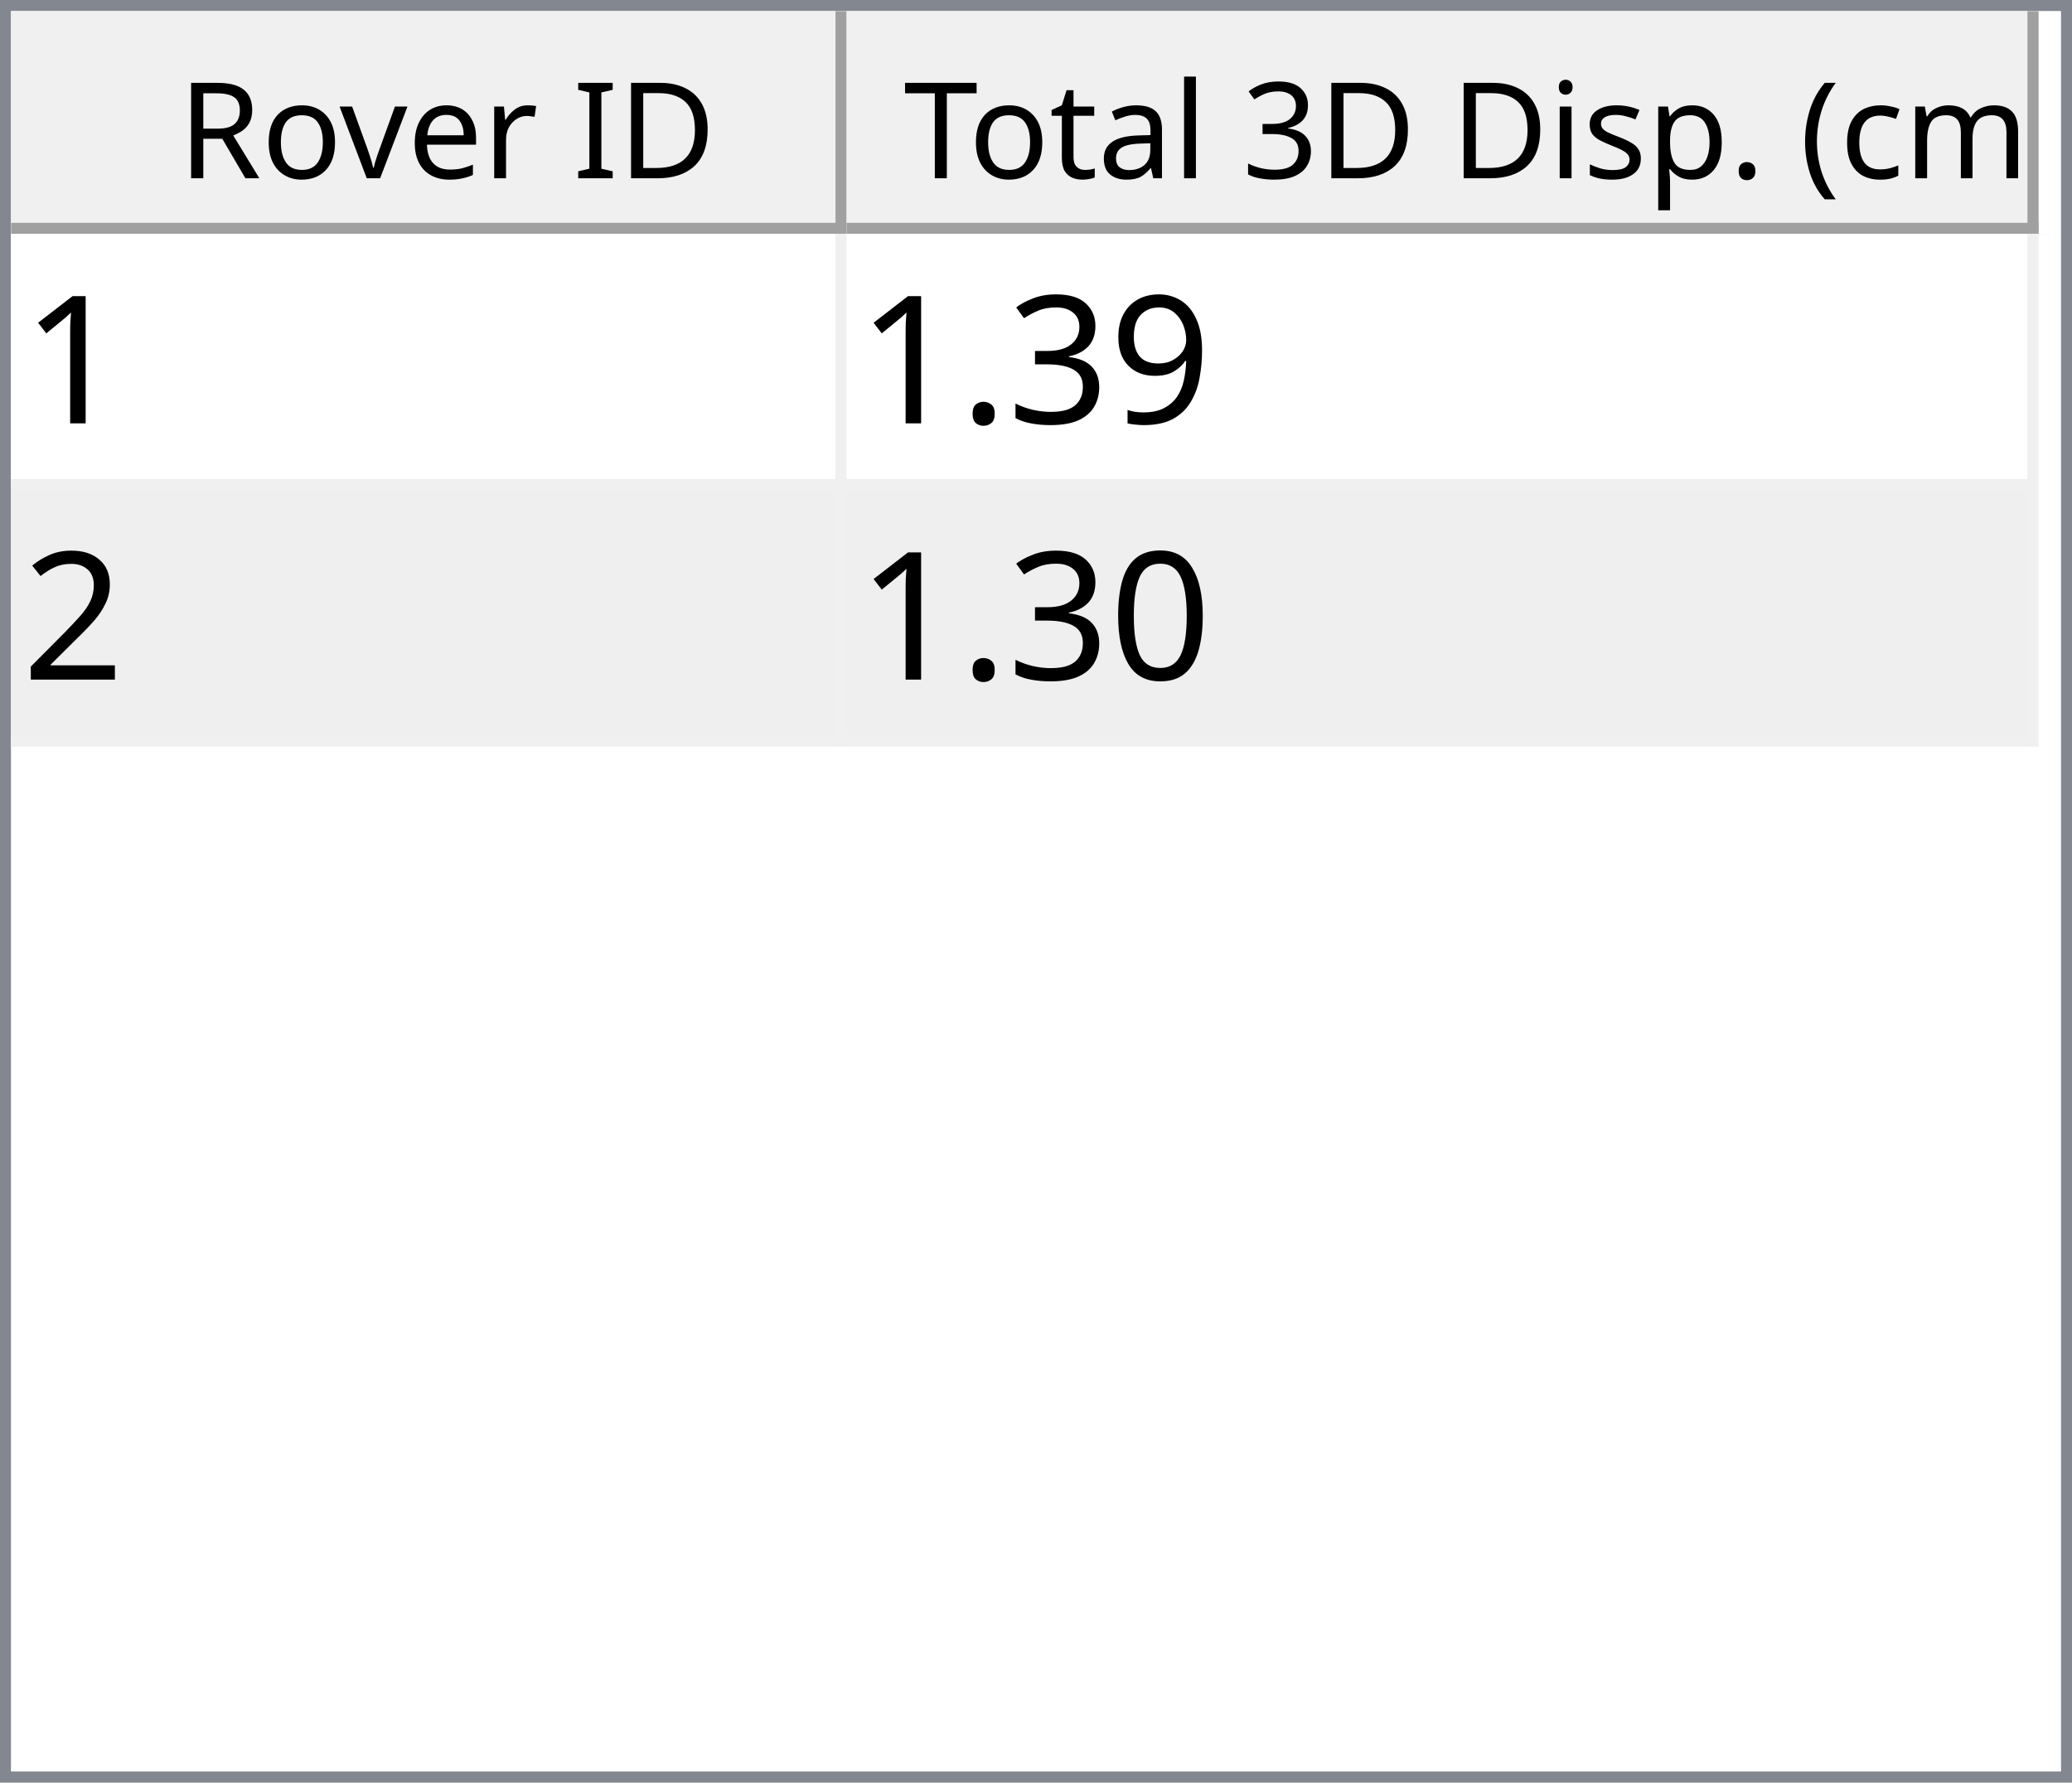
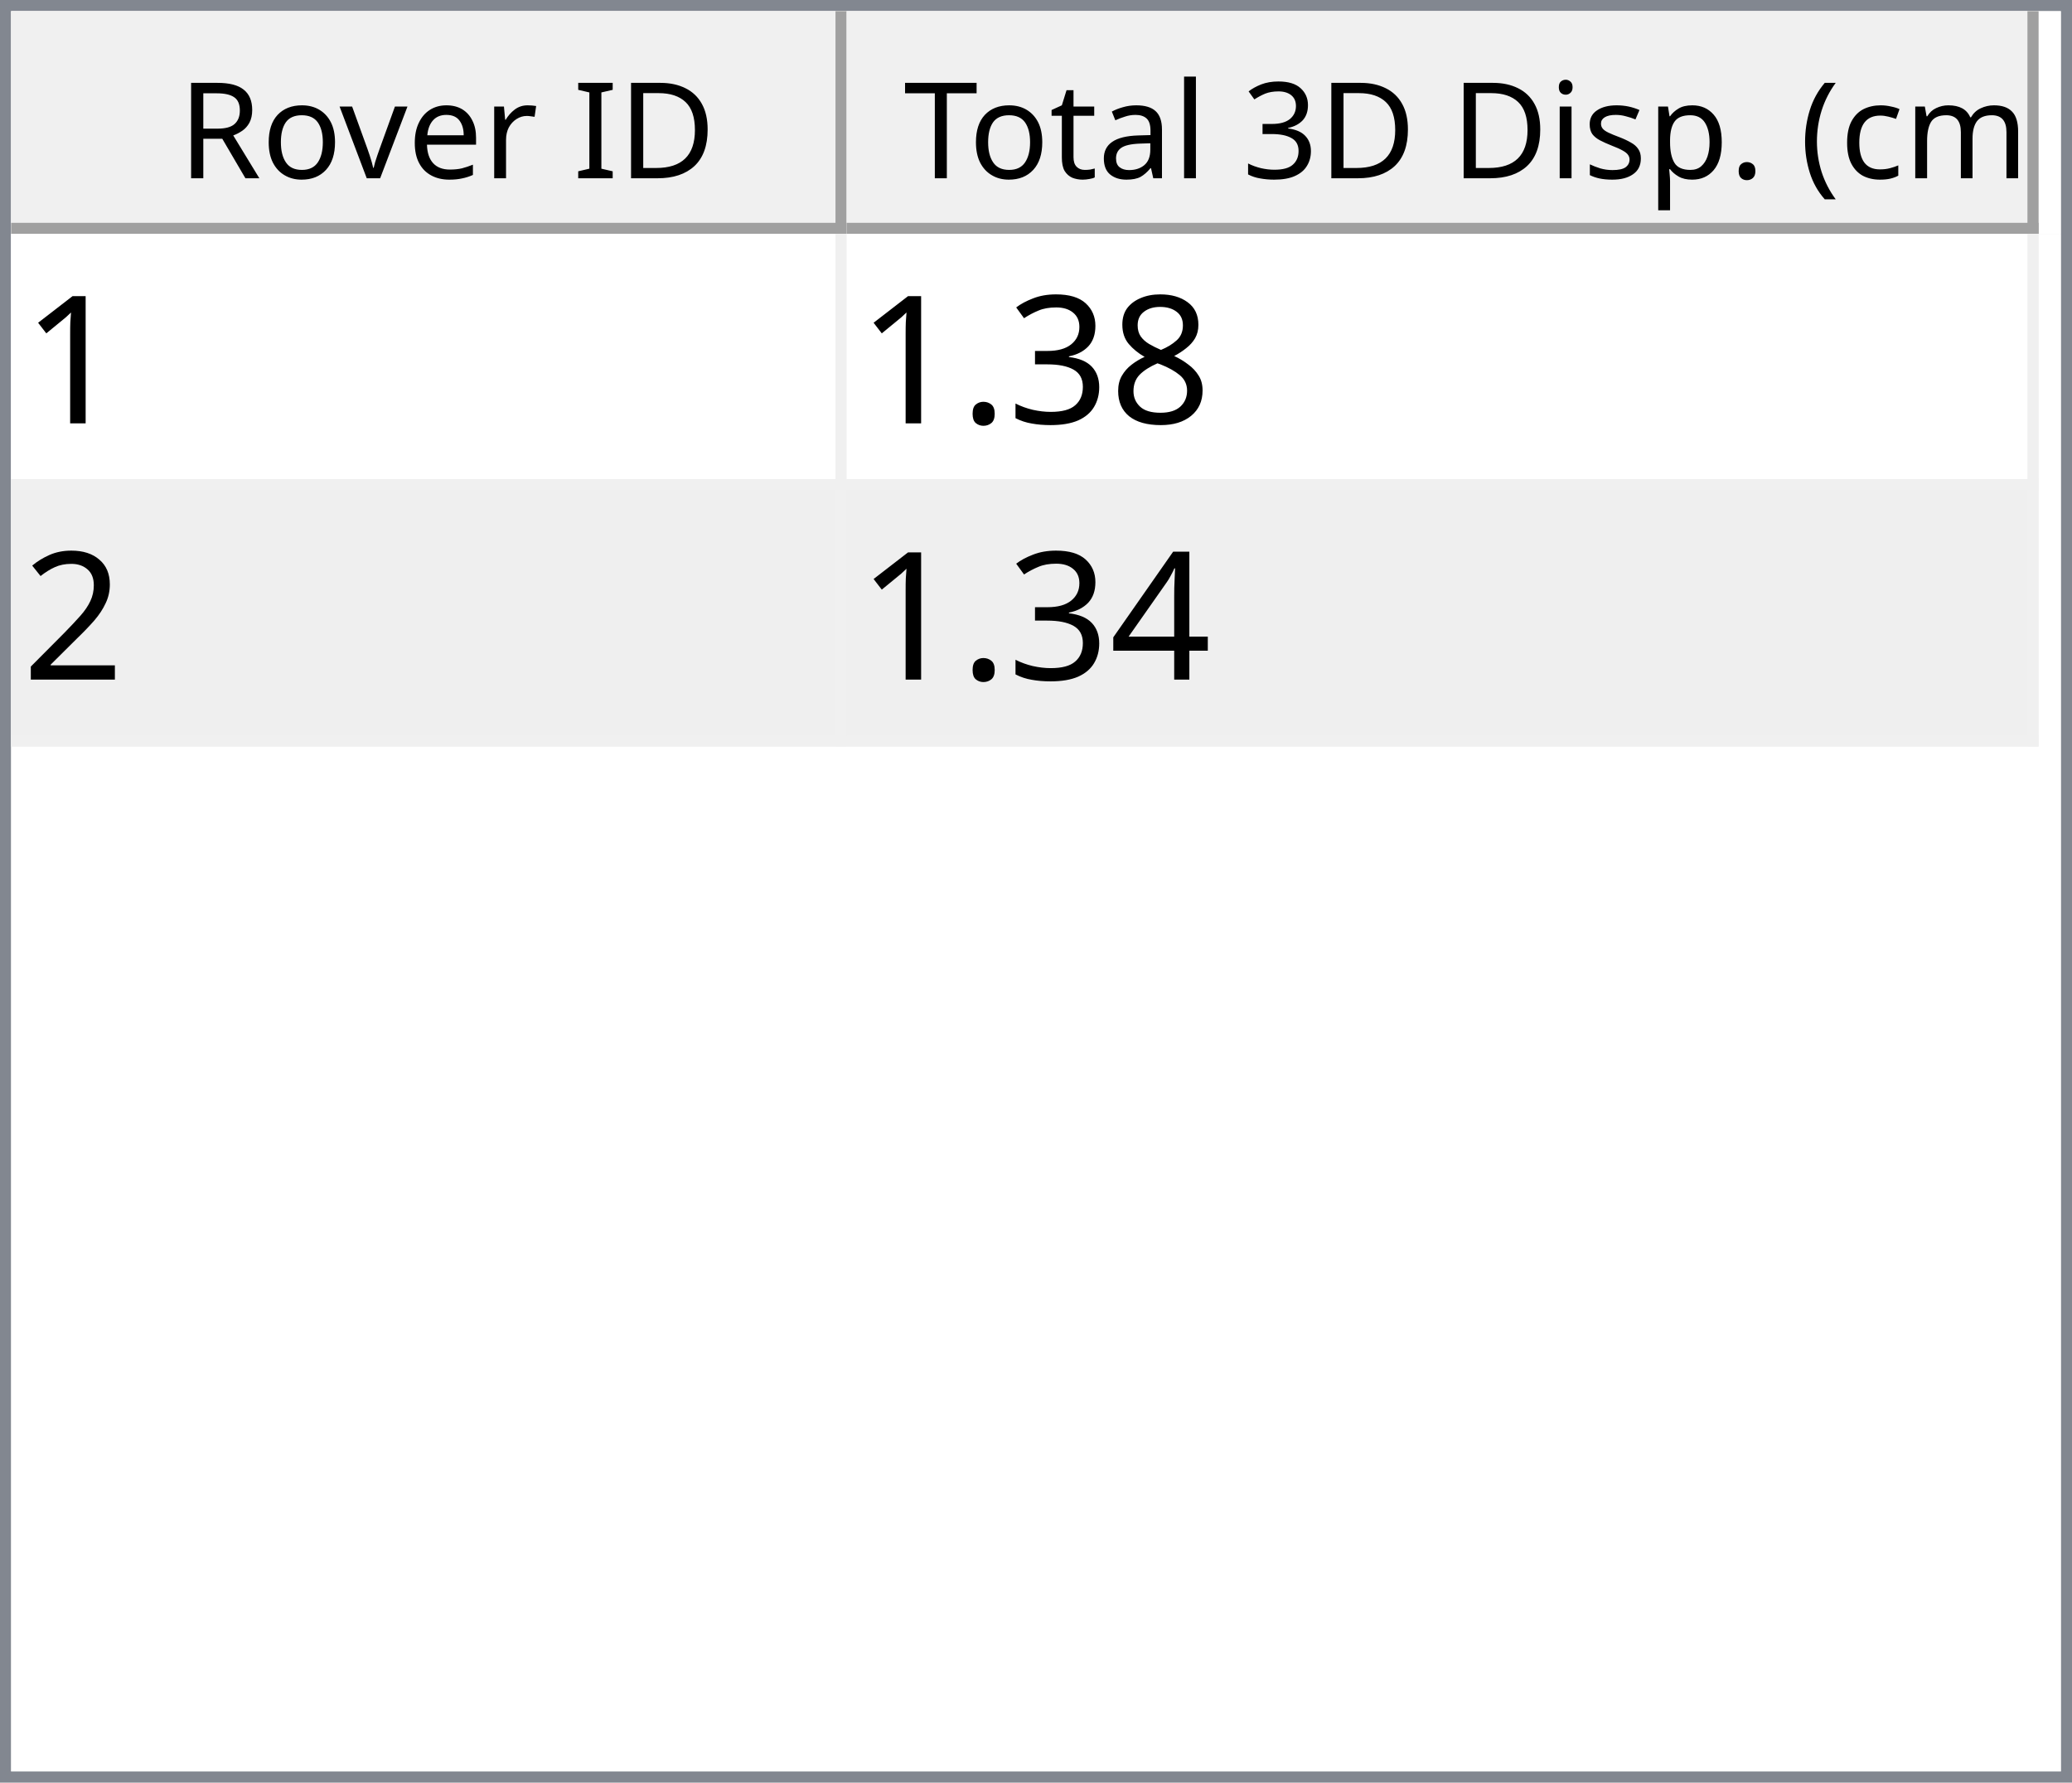
<svg xmlns="http://www.w3.org/2000/svg" style="fill-opacity:1; color-rendering:auto; color-interpolation:auto; text-rendering:auto; stroke:black; stroke-linecap:square; stroke-miterlimit:10; shape-rendering:auto; stroke-opacity:1; fill:black; stroke-dasharray:none; font-weight:normal; stroke-width:1; font-family:'Dialog'; font-style:normal; stroke-linejoin:miter; font-size:12px; stroke-dashoffset:0; image-rendering:auto;" width="186" height="160">
  <defs id="genericDefs" />
  <g>
    <defs id="defs1">
      <clipPath clipPathUnits="userSpaceOnUse" id="clipPath1">
        <path d="M0 0 L186 0 L186 160 L0 160 L0 0 Z" />
      </clipPath>
      <clipPath clipPathUnits="userSpaceOnUse" id="clipPath2">
        <path d="M0 0 L0 160 L186 160 L186 0 Z" />
      </clipPath>
      <clipPath clipPathUnits="userSpaceOnUse" id="clipPath3">
        <path d="M0 0 L0 20 L184 20 L184 0 Z" />
      </clipPath>
      <clipPath clipPathUnits="userSpaceOnUse" id="clipPath4">
        <path d="M0 0 L0 20 L75 20 L75 0 Z" />
      </clipPath>
      <clipPath clipPathUnits="userSpaceOnUse" id="clipPath5">
        <path d="M1 1 L1 19 L74 19 L74 1 Z" />
      </clipPath>
      <clipPath clipPathUnits="userSpaceOnUse" id="clipPath6">
        <path d="M0 0 L0 18 L73 18 L73 0 Z" />
      </clipPath>
      <clipPath clipPathUnits="userSpaceOnUse" id="clipPath7">
        <path d="M-0.5 -0.5 L-0.5 19.5 L74.5 19.5 L74.5 -0.5 Z" />
      </clipPath>
      <clipPath clipPathUnits="userSpaceOnUse" id="clipPath8">
        <path d="M0 0 L0 20 L107 20 L107 0 Z" />
      </clipPath>
      <clipPath clipPathUnits="userSpaceOnUse" id="clipPath9">
        <path d="M1 1 L1 19 L106 19 L106 1 Z" />
      </clipPath>
      <clipPath clipPathUnits="userSpaceOnUse" id="clipPath10">
        <path d="M0 0 L0 18 L105 18 L105 0 Z" />
      </clipPath>
      <clipPath clipPathUnits="userSpaceOnUse" id="clipPath11">
        <path d="M-0.5 -0.5 L-0.5 19.5 L106.5 19.5 L106.5 -0.5 Z" />
      </clipPath>
      <clipPath clipPathUnits="userSpaceOnUse" id="clipPath12">
        <path d="M0 0 L0 138 L184 138 L184 0 Z" />
      </clipPath>
      <clipPath clipPathUnits="userSpaceOnUse" id="clipPath13">
        <path d="M0 0 L0 46 L182 46 L182 0 Z" />
      </clipPath>
      <clipPath clipPathUnits="userSpaceOnUse" id="clipPath14">
        <path d="M-0.5 -0.5 L-0.5 45.5 L181.5 45.5 L181.5 -0.5 Z" />
      </clipPath>
      <clipPath clipPathUnits="userSpaceOnUse" id="clipPath15">
        <path d="M0 0 L0 22 L74 22 L74 0 Z" />
      </clipPath>
      <clipPath clipPathUnits="userSpaceOnUse" id="clipPath16">
        <path d="M0 0 L0 22 L106 22 L106 0 Z" />
      </clipPath>
      <font horiz-adv-x="64.551" id="font1">
        <font-face ascent="107.91" descent="25.098" units-per-em="100" style="font-style:normal; font-family:Segoe UI; font-weight:normal;" />
        <missing-glyph horiz-adv-x="64.551" d="M8.109 0 L8.109 68.266 L56.453 68.266 L56.453 0 L8.109 0 ZM15.328 7.234 L49.219 7.234 L49.219 61.031 L15.328 61.031 L15.328 7.234 Z" />
        <glyph unicode="D" horiz-adv-x="70.117" d="M9.188 0 L9.188 70.016 L28.516 70.016 Q65.531 70.016 65.531 35.891 Q65.531 19.672 55.25 9.836 Q44.969 0 27.734 0 L9.188 0 ZM17.391 62.594 L17.391 7.422 L27.828 7.422 Q41.609 7.422 49.273 14.797 Q56.938 22.172 56.938 35.688 Q56.938 62.594 28.328 62.594 L17.391 62.594 Z" />
        <glyph unicode="I" horiz-adv-x="26.611" d="M17.391 0 L9.188 0 L9.188 70.016 L17.391 70.016 L17.391 0 Z" />
        <glyph unicode=" " horiz-adv-x="27.393" d="" />
        <glyph unicode="r" horiz-adv-x="34.766" d="M34.188 41.891 Q32.078 43.5 28.125 43.5 Q23 43.5 19.555 38.672 Q16.109 33.844 16.109 25.484 L16.109 0 L8.109 0 L8.109 50 L16.109 50 L16.109 39.703 L16.312 39.703 Q18.016 44.969 21.531 47.922 Q25.047 50.875 29.391 50.875 Q32.516 50.875 34.188 50.203 L34.188 41.891 Z" />
        <glyph unicode="e" horiz-adv-x="52.295" d="M48.297 23 L12.984 23 Q13.188 14.656 17.484 10.109 Q21.781 5.562 29.297 5.562 Q37.75 5.562 44.828 11.141 L44.828 3.609 Q38.234 -1.172 27.391 -1.172 Q16.797 -1.172 10.742 5.641 Q4.688 12.453 4.688 24.812 Q4.688 36.469 11.305 43.82 Q17.922 51.172 27.734 51.172 Q37.547 51.172 42.922 44.828 Q48.297 38.484 48.297 27.203 L48.297 23 ZM40.094 29.781 Q40.047 36.719 36.75 40.578 Q33.453 44.438 27.594 44.438 Q21.922 44.438 17.969 40.383 Q14.016 36.328 13.094 29.781 L40.094 29.781 Z" />
        <glyph unicode="v" horiz-adv-x="47.9" d="M47.406 50 L27.484 0 L19.625 0 L0.688 50 L9.469 50 L22.172 13.672 Q23.578 9.672 23.922 6.688 L24.125 6.688 Q24.609 10.453 25.688 13.484 L38.969 50 L47.406 50 Z" />
        <glyph unicode="o" horiz-adv-x="58.594" d="M29 -1.172 Q17.922 -1.172 11.305 5.836 Q4.688 12.844 4.688 24.422 Q4.688 37.016 11.57 44.094 Q18.453 51.172 30.172 51.172 Q41.359 51.172 47.633 44.289 Q53.906 37.406 53.906 25.203 Q53.906 13.234 47.141 6.031 Q40.375 -1.172 29 -1.172 ZM29.594 44.438 Q21.875 44.438 17.383 39.188 Q12.891 33.938 12.891 24.703 Q12.891 15.828 17.43 10.695 Q21.969 5.562 29.594 5.562 Q37.359 5.562 41.531 10.594 Q45.703 15.625 45.703 24.906 Q45.703 34.281 41.531 39.359 Q37.359 44.438 29.594 44.438 Z" />
        <glyph unicode="R" horiz-adv-x="59.814" d="M59.375 0 L49.609 0 L37.891 19.625 Q36.281 22.359 34.766 24.289 Q33.25 26.219 31.664 27.438 Q30.078 28.656 28.25 29.219 Q26.422 29.781 24.125 29.781 L17.391 29.781 L17.391 0 L9.188 0 L9.188 70.016 L30.078 70.016 Q34.672 70.016 38.555 68.867 Q42.438 67.719 45.289 65.375 Q48.141 63.031 49.758 59.547 Q51.375 56.062 51.375 51.375 Q51.375 47.703 50.273 44.656 Q49.172 41.609 47.148 39.211 Q45.125 36.812 42.266 35.133 Q39.406 33.453 35.844 32.516 L35.844 32.328 Q37.594 31.547 38.891 30.547 Q40.188 29.547 41.359 28.18 Q42.531 26.812 43.68 25.078 Q44.828 23.344 46.234 21.047 L59.375 0 ZM17.391 62.594 L17.391 37.203 L28.516 37.203 Q31.594 37.203 34.203 38.133 Q36.812 39.062 38.719 40.797 Q40.625 42.531 41.703 45.047 Q42.781 47.562 42.781 50.688 Q42.781 56.297 39.141 59.445 Q35.5 62.594 28.609 62.594 L17.391 62.594 Z" />
        <glyph unicode=")" horiz-adv-x="30.176" d="M8.297 -15.922 L1.172 -15.922 Q16.406 2.344 16.406 26.812 Q16.406 51.469 1.078 70.016 L8.297 70.016 Q23.531 52.156 23.531 26.703 Q23.531 1.375 8.297 -15.922 Z" />
        <glyph unicode="m" horiz-adv-x="86.133" d="M79.109 0 L71.094 0 L71.094 28.719 Q71.094 37.016 68.531 40.727 Q65.969 44.438 59.906 44.438 Q54.781 44.438 51.195 39.75 Q47.609 35.062 47.609 28.516 L47.609 0 L39.594 0 L39.594 29.688 Q39.594 44.438 28.219 44.438 Q22.953 44.438 19.531 40.016 Q16.109 35.594 16.109 28.516 L16.109 0 L8.109 0 L8.109 50 L16.109 50 L16.109 42.094 L16.312 42.094 Q21.625 51.172 31.844 51.172 Q36.969 51.172 40.773 48.312 Q44.578 45.453 46 40.828 Q51.562 51.172 62.594 51.172 Q79.109 51.172 79.109 30.812 L79.109 0 Z" />
        <glyph unicode="c" horiz-adv-x="46.191" d="M42.188 2.297 Q36.422 -1.172 28.516 -1.172 Q17.828 -1.172 11.258 5.789 Q4.688 12.75 4.688 23.828 Q4.688 36.188 11.766 43.68 Q18.844 51.172 30.672 51.172 Q37.25 51.172 42.281 48.734 L42.281 40.531 Q36.719 44.438 30.375 44.438 Q22.703 44.438 17.797 38.945 Q12.891 33.453 12.891 24.516 Q12.891 15.719 17.508 10.641 Q22.125 5.562 29.891 5.562 Q36.422 5.562 42.188 9.906 L42.188 2.297 Z" />
        <glyph unicode="(" horiz-adv-x="30.176" d="M29.109 -15.922 L21.969 -15.922 Q6.844 1.375 6.844 26.703 Q6.844 52.156 21.969 70.016 L29.203 70.016 Q13.875 51.469 13.875 26.812 Q13.875 2.344 29.109 -15.922 Z" />
        <glyph unicode="." horiz-adv-x="21.68" d="M10.891 -1.078 Q8.641 -1.078 7.055 0.539 Q5.469 2.156 5.469 4.391 Q5.469 6.641 7.055 8.273 Q8.641 9.906 10.891 9.906 Q13.188 9.906 14.797 8.273 Q16.406 6.641 16.406 4.391 Q16.406 2.156 14.797 0.539 Q13.188 -1.078 10.891 -1.078 Z" />
        <glyph unicode="p" horiz-adv-x="58.789" d="M16.312 7.234 L16.109 7.234 L16.109 -23 L8.109 -23 L8.109 50 L16.109 50 L16.109 41.219 L16.312 41.219 Q22.219 51.172 33.594 51.172 Q43.266 51.172 48.688 44.461 Q54.109 37.75 54.109 26.469 Q54.109 13.922 48 6.375 Q41.891 -1.172 31.297 -1.172 Q21.578 -1.172 16.312 7.234 ZM16.109 27.391 L16.109 20.406 Q16.109 14.203 20.141 9.883 Q24.172 5.562 30.375 5.562 Q37.641 5.562 41.773 11.133 Q45.906 16.703 45.906 26.609 Q45.906 34.969 42.047 39.703 Q38.188 44.438 31.594 44.438 Q24.609 44.438 20.359 39.578 Q16.109 34.719 16.109 27.391 Z" />
        <glyph unicode="s" horiz-adv-x="42.432" d="M5.078 1.812 L5.078 10.406 Q11.625 5.562 19.484 5.562 Q30.031 5.562 30.031 12.594 Q30.031 14.594 29.125 15.992 Q28.219 17.391 26.68 18.461 Q25.141 19.531 23.07 20.383 Q21 21.234 18.609 22.172 Q15.281 23.484 12.766 24.828 Q10.25 26.172 8.57 27.859 Q6.891 29.547 6.031 31.695 Q5.172 33.844 5.172 36.719 Q5.172 40.234 6.789 42.945 Q8.406 45.656 11.086 47.484 Q13.766 49.312 17.211 50.242 Q20.656 51.172 24.312 51.172 Q30.812 51.172 35.938 48.922 L35.938 40.828 Q30.422 44.438 23.25 44.438 Q21 44.438 19.195 43.922 Q17.391 43.406 16.094 42.477 Q14.797 41.547 14.086 40.258 Q13.375 38.969 13.375 37.406 Q13.375 35.453 14.086 34.133 Q14.797 32.812 16.164 31.789 Q17.531 30.766 19.484 29.938 Q21.438 29.109 23.922 28.125 Q27.25 26.859 29.883 25.516 Q32.516 24.172 34.375 22.484 Q36.234 20.797 37.234 18.602 Q38.234 16.406 38.234 13.375 Q38.234 9.672 36.602 6.938 Q34.969 4.203 32.234 2.398 Q29.5 0.594 25.93 -0.289 Q22.359 -1.172 18.453 -1.172 Q10.75 -1.172 5.078 1.812 Z" />
        <glyph unicode="i" horiz-adv-x="24.219" d="M12.203 62.703 Q10.062 62.703 8.547 64.164 Q7.031 65.625 7.031 67.875 Q7.031 70.125 8.547 71.609 Q10.062 73.094 12.203 73.094 Q14.406 73.094 15.945 71.609 Q17.484 70.125 17.484 67.875 Q17.484 65.719 15.945 64.211 Q14.406 62.703 12.203 62.703 ZM16.109 0 L8.109 0 L8.109 50 L16.109 50 L16.109 0 Z" />
        <glyph unicode="3" horiz-adv-x="53.906" d="M46.531 19.828 Q46.531 15.094 44.75 11.211 Q42.969 7.328 39.719 4.57 Q36.469 1.812 31.93 0.297 Q27.391 -1.219 21.922 -1.219 Q11.922 -1.219 6 2.594 L6 11.188 Q13.094 5.609 22.219 5.609 Q25.875 5.609 28.828 6.539 Q31.781 7.469 33.906 9.227 Q36.031 10.984 37.18 13.477 Q38.328 15.969 38.328 19.094 Q38.328 32.812 18.797 32.812 L12.984 32.812 L12.984 39.594 L18.5 39.594 Q35.797 39.594 35.797 52.484 Q35.797 64.406 22.609 64.406 Q15.188 64.406 8.688 59.422 L8.688 67.188 Q15.375 71.188 24.609 71.188 Q29 71.188 32.57 69.969 Q36.141 68.75 38.68 66.555 Q41.219 64.359 42.609 61.281 Q44 58.203 44 54.5 Q44 40.672 30.031 36.719 L30.031 36.531 Q33.594 36.141 36.625 34.797 Q39.656 33.453 41.852 31.305 Q44.047 29.156 45.289 26.25 Q46.531 23.344 46.531 19.828 Z" />
        <glyph unicode="l" horiz-adv-x="24.219" d="M16.109 0 L8.109 0 L8.109 74.031 L16.109 74.031 L16.109 0 Z" />
        <glyph unicode="a" horiz-adv-x="50.879" d="M43.891 0 L35.891 0 L35.891 7.812 L35.688 7.812 Q30.469 -1.172 20.312 -1.172 Q12.844 -1.172 8.617 2.781 Q4.391 6.734 4.391 13.281 Q4.391 27.297 20.906 29.594 L35.891 31.688 Q35.891 44.438 25.594 44.438 Q16.547 44.438 9.281 38.281 L9.281 46.484 Q16.656 51.172 26.266 51.172 Q43.891 51.172 43.891 32.516 L43.891 0 ZM35.891 25.297 L23.828 23.641 Q18.266 22.859 15.43 20.875 Q12.594 18.891 12.594 13.875 Q12.594 10.203 15.211 7.883 Q17.828 5.562 22.172 5.562 Q28.125 5.562 32.008 9.742 Q35.891 13.922 35.891 20.312 L35.891 25.297 Z" />
        <glyph unicode="t" horiz-adv-x="33.887" d="M31.297 0.484 Q28.469 -1.078 23.828 -1.078 Q10.688 -1.078 10.688 13.578 L10.688 43.172 L2.094 43.172 L2.094 50 L10.688 50 L10.688 62.203 L18.703 64.797 L18.703 50 L31.297 50 L31.297 43.172 L18.703 43.172 L18.703 14.984 Q18.703 9.969 20.414 7.82 Q22.125 5.672 26.078 5.672 Q29.109 5.672 31.297 7.328 L31.297 0.484 Z" />
        <glyph unicode="T" horiz-adv-x="52.393" d="M50.594 62.594 L30.375 62.594 L30.375 0 L22.172 0 L22.172 62.594 L2 62.594 L2 70.016 L50.594 70.016 L50.594 62.594 Z" />
      </font>
      <font horiz-adv-x="75.0" id="font2">
        <font-face ascent="100.537" descent="21.973" units-per-em="100" style="font-style:normal; font-family:sans-serif; font-weight:normal;" />
        <missing-glyph horiz-adv-x="75.0" d="M12.5 0 L12.5 62.5 L62.5 62.5 L62.5 0 L12.5 0 ZM14.062 1.562 L60.938 1.562 L60.938 60.938 L14.062 60.938 L14.062 1.562 Z" />
        <glyph unicode="1" horiz-adv-x="55.615" d="M37.25 0 L28.469 0 L28.469 56 Q25.297 52.984 20.141 49.953 Q14.984 46.922 10.891 45.406 L10.891 53.906 Q18.266 57.375 23.781 62.305 Q29.297 67.234 31.594 71.875 L37.25 71.875 L37.25 0 Z" />
-         <glyph unicode="9" horiz-adv-x="55.615" d="M5.469 16.547 L13.922 17.328 Q14.984 11.375 18.016 8.688 Q21.047 6 25.781 6 Q29.828 6 32.883 7.859 Q35.938 9.719 37.891 12.82 Q39.844 15.922 41.164 21.195 Q42.484 26.469 42.484 31.938 Q42.484 32.516 42.438 33.688 Q39.797 29.5 35.234 26.883 Q30.672 24.266 25.344 24.266 Q16.453 24.266 10.305 30.711 Q4.156 37.156 4.156 47.703 Q4.156 58.594 10.578 65.234 Q17 71.875 26.656 71.875 Q33.641 71.875 39.43 68.117 Q45.219 64.359 48.219 57.398 Q51.219 50.438 51.219 37.25 Q51.219 23.531 48.242 15.406 Q45.266 7.281 39.383 3.031 Q33.5 -1.219 25.594 -1.219 Q17.188 -1.219 11.867 3.445 Q6.547 8.109 5.469 16.547 ZM41.453 48.141 Q41.453 55.719 37.43 60.156 Q33.406 64.594 27.734 64.594 Q21.875 64.594 17.531 59.812 Q13.188 55.031 13.188 47.406 Q13.188 40.578 17.312 36.305 Q21.438 32.031 27.484 32.031 Q33.594 32.031 37.523 36.305 Q41.453 40.578 41.453 48.141 Z" />
+         <glyph unicode="8" horiz-adv-x="55.615" d="M17.672 38.812 Q12.203 40.828 9.57 44.539 Q6.938 48.25 6.938 53.422 Q6.938 61.234 12.555 66.555 Q18.172 71.875 27.484 71.875 Q36.859 71.875 42.578 66.43 Q48.297 60.984 48.297 53.172 Q48.297 48.188 45.68 44.508 Q43.062 40.828 37.75 38.812 Q44.344 36.672 47.781 31.883 Q51.219 27.094 51.219 20.453 Q51.219 11.281 44.727 5.031 Q38.234 -1.219 27.641 -1.219 Q17.047 -1.219 10.547 5.055 Q4.047 11.328 4.047 20.703 Q4.047 27.688 7.594 32.398 Q11.141 37.109 17.672 38.812 ZM15.922 53.719 Q15.922 48.641 19.195 45.414 Q22.469 42.188 27.688 42.188 Q32.766 42.188 36.016 45.383 Q39.266 48.578 39.266 53.219 Q39.266 58.062 35.914 61.359 Q32.562 64.656 27.594 64.656 Q22.562 64.656 19.242 61.43 Q15.922 58.203 15.922 53.719 ZM13.094 20.656 Q13.094 16.891 14.875 13.375 Q16.656 9.859 20.172 7.93 Q23.688 6 27.734 6 Q34.031 6 38.133 10.055 Q42.234 14.109 42.234 20.359 Q42.234 26.703 38.016 30.859 Q33.797 35.016 27.438 35.016 Q21.234 35.016 17.164 30.914 Q13.094 26.812 13.094 20.656 Z" />
        <glyph unicode="3" horiz-adv-x="55.615" d="M4.203 18.891 L12.984 20.062 Q14.5 12.594 18.141 9.297 Q21.781 6 27 6 Q33.203 6 37.477 10.297 Q41.75 14.594 41.75 20.953 Q41.75 27 37.797 30.93 Q33.844 34.859 27.734 34.859 Q25.25 34.859 21.531 33.891 L22.516 41.609 Q23.391 41.5 23.922 41.5 Q29.547 41.5 34.039 44.43 Q38.531 47.359 38.531 53.469 Q38.531 58.297 35.258 61.477 Q31.984 64.656 26.812 64.656 Q21.688 64.656 18.266 61.43 Q14.844 58.203 13.875 51.766 L5.078 53.328 Q6.688 62.156 12.398 67.016 Q18.109 71.875 26.609 71.875 Q32.469 71.875 37.398 69.359 Q42.328 66.844 44.945 62.5 Q47.562 58.156 47.562 53.266 Q47.562 48.641 45.07 44.828 Q42.578 41.016 37.703 38.766 Q44.047 37.312 47.562 32.695 Q51.078 28.078 51.078 21.141 Q51.078 11.766 44.242 5.25 Q37.406 -1.266 26.953 -1.266 Q17.531 -1.266 11.305 4.352 Q5.078 9.969 4.203 18.891 Z" />
        <glyph unicode="." horiz-adv-x="27.783" d="M9.078 0 L9.078 10.016 L19.094 10.016 L19.094 0 L9.078 0 Z" />
        <glyph unicode="2" horiz-adv-x="55.615" d="M50.344 8.453 L50.344 0 L3.031 0 Q2.938 3.172 4.047 6.109 Q5.859 10.938 9.836 15.625 Q13.812 20.312 21.344 26.469 Q33.016 36.031 37.117 41.625 Q41.219 47.219 41.219 52.203 Q41.219 57.422 37.477 61.008 Q33.734 64.594 27.734 64.594 Q21.391 64.594 17.578 60.789 Q13.766 56.984 13.719 50.25 L4.688 51.172 Q5.609 61.281 11.664 66.578 Q17.719 71.875 27.938 71.875 Q38.234 71.875 44.242 66.164 Q50.25 60.453 50.25 52 Q50.25 47.703 48.492 43.555 Q46.734 39.406 42.656 34.812 Q38.578 30.219 29.109 22.219 Q21.188 15.578 18.945 13.211 Q16.703 10.844 15.234 8.453 L50.344 8.453 Z" />
-         <glyph unicode="0" horiz-adv-x="55.615" d="M4.156 35.297 Q4.156 48 6.766 55.742 Q9.375 63.484 14.523 67.68 Q19.672 71.875 27.484 71.875 Q33.25 71.875 37.594 69.555 Q41.938 67.234 44.773 62.867 Q47.609 58.5 49.219 52.227 Q50.828 45.953 50.828 35.297 Q50.828 22.703 48.242 14.969 Q45.656 7.234 40.508 3.008 Q35.359 -1.219 27.484 -1.219 Q17.141 -1.219 11.234 6.203 Q4.156 15.141 4.156 35.297 ZM13.188 35.297 Q13.188 17.672 17.312 11.836 Q21.438 6 27.484 6 Q33.547 6 37.672 11.859 Q41.797 17.719 41.797 35.297 Q41.797 52.984 37.672 58.789 Q33.547 64.594 27.391 64.594 Q21.344 64.594 17.719 59.469 Q13.188 52.938 13.188 35.297 Z" />
+         <glyph unicode="4" horiz-adv-x="55.615" d="M32.328 0 L32.328 17.141 L1.266 17.141 L1.266 25.203 L33.938 71.578 L41.109 71.578 L41.109 25.203 L50.781 25.203 L50.781 17.141 L41.109 17.141 L41.109 0 L32.328 0 ZM32.328 25.203 L32.328 57.469 L9.906 25.203 L32.328 25.203 Z" />
      </font>
    </defs>
    <g style="fill:white; stroke:white;">
      <rect x="0" y="0" width="186" style="clip-path:url(#clipPath1); stroke:none;" height="160" />
    </g>
    <g style="fill:white; text-rendering:optimizeSpeed; color-rendering:optimizeSpeed; image-rendering:optimizeSpeed; shape-rendering:crispEdges; stroke:white; color-interpolation:sRGB;">
      <rect x="0" width="186" height="160" y="0" style="stroke:none;" />
      <path style="stroke:none;" d="M0 160 L186 160 L186 0 L0 0 Z" />
    </g>
    <g style="fill:rgb(240,240,240); font-family:'Segoe UI'; stroke:rgb(240,240,240);">
      <rect x="0" y="0" width="186" style="clip-path:url(#clipPath2); stroke:none;" height="160" />
    </g>
    <g style="fill:rgb(130,135,144); font-family:'Segoe UI'; stroke:rgb(130,135,144);">
      <path d="M0 0 L186 0 L186 160 L0 160 L0 0 ZM1 1 L185 1 L185 159 L1 159 L1 1 Z" style="fill-rule:evenodd; clip-path:url(#clipPath2); stroke:none;" />
    </g>
    <g style="fill:white; font-family:'Segoe UI'; stroke:white;" transform="translate(1,1)">
      <rect x="0" y="0" width="184" style="clip-path:url(#clipPath3); stroke:none;" height="20" />
    </g>
    <g style="fill:rgb(240,240,240); font-family:'Segoe UI'; stroke:rgb(240,240,240);" transform="translate(1,1)">
      <rect x="0" y="0" width="75" style="clip-path:url(#clipPath4); stroke:none;" height="20" />
    </g>
    <g style="font-family:'Segoe UI';" transform="translate(2,2)">
      <text x="14" xml:space="preserve" y="14" style="clip-path:url(#clipPath6); stroke:none;">Rover ID</text>
    </g>
    <g style="fill:rgb(160,160,160); font-family:'Segoe UI'; stroke:rgb(160,160,160); stroke-linejoin:bevel;" transform="translate(1.5,1.5)">
      <line x1="74" x2="74" y1="0" style="fill:none; clip-path:url(#clipPath7);" y2="19" />
    </g>
    <g style="fill:rgb(160,160,160); font-family:'Segoe UI'; stroke:rgb(160,160,160); stroke-linejoin:bevel;" transform="matrix(1,0,0,1,1,1) translate(0.5,0.5)">
      <line x1="0" x2="74" y1="19" style="fill:none; clip-path:url(#clipPath7);" y2="19" />
    </g>
    <g style="fill:rgb(240,240,240); font-family:'Segoe UI'; stroke:rgb(240,240,240);" transform="translate(76,1)">
      <rect x="0" y="0" width="107" style="clip-path:url(#clipPath8); stroke:none;" height="20" />
    </g>
    <g style="font-family:'Segoe UI';" transform="translate(77,2)">
      <text x="1" xml:space="preserve" y="14" style="clip-path:url(#clipPath10); stroke:none;"> Total 3D Disp. (cm)</text>
    </g>
    <g style="fill:rgb(160,160,160); font-family:'Segoe UI'; stroke:rgb(160,160,160); stroke-linejoin:bevel;" transform="translate(76.5,1.5)">
      <line x1="106" x2="106" y1="0" style="fill:none; clip-path:url(#clipPath11);" y2="19" />
    </g>
    <g style="fill:rgb(160,160,160); font-family:'Segoe UI'; stroke:rgb(160,160,160); stroke-linejoin:bevel;" transform="matrix(1,0,0,1,76,1) translate(0.5,0.5)">
      <line x1="0" x2="106" y1="19" style="fill:none; clip-path:url(#clipPath11);" y2="19" />
    </g>
    <g style="fill:white; font-family:'Segoe UI'; stroke:white;" transform="translate(1,21)">
      <rect x="0" y="0" width="184" style="clip-path:url(#clipPath12); stroke:none;" height="138" />
    </g>
    <g style="fill:rgb(240,240,240); font-size:16px; font-family:sans-serif; stroke:rgb(240,240,240);" transform="translate(1,21)">
      <rect x="0" y="0" width="182" style="clip-path:url(#clipPath13); stroke:none;" height="46" />
      <line transform="translate(0.5,0.5)" x1="0" x2="181" y1="22" style="clip-path:url(#clipPath14); fill:none; stroke-linejoin:bevel;" y2="22" />
    </g>
    <g transform="matrix(1,0,0,1,1,21) translate(0.5,0.5)" style="fill:rgb(240,240,240); font-size:16px; font-family:sans-serif; stroke:rgb(240,240,240); stroke-linejoin:bevel;">
      <line x1="0" x2="181" y1="45" style="fill:none; clip-path:url(#clipPath14);" y2="45" />
    </g>
    <g transform="matrix(1,0,0,1,1,21) translate(0.5,0.5)" style="fill:rgb(240,240,240); font-size:16px; font-family:sans-serif; stroke:rgb(240,240,240); stroke-linejoin:bevel;">
      <line x1="74" x2="74" y1="0" style="fill:none; clip-path:url(#clipPath14);" y2="45" />
    </g>
    <g transform="matrix(1,0,0,1,1,21) translate(0.5,0.5)" style="fill:rgb(240,240,240); font-size:16px; font-family:sans-serif; stroke:rgb(240,240,240); stroke-linejoin:bevel;">
      <line x1="181" x2="181" y1="0" style="fill:none; clip-path:url(#clipPath14);" y2="45" />
    </g>
    <g style="fill:white; font-size:16px; font-family:sans-serif; stroke:white;" transform="matrix(1,0,0,1,1,21)">
      <rect x="0" y="0" width="74" style="clip-path:url(#clipPath15); stroke:none;" height="22" />
      <text x="1" y="17" style="fill:black; clip-path:url(#clipPath15); stroke:none;" xml:space="preserve">1</text>
    </g>
    <g style="fill:white; font-size:16px; font-family:sans-serif; stroke:white;" transform="matrix(1,0,0,1,1,21) translate(75,0)">
      <rect x="0" y="0" width="106" style="clip-path:url(#clipPath16); stroke:none;" height="22" />
-       <text x="1" y="17" style="fill:black; clip-path:url(#clipPath16); stroke:none;" xml:space="preserve">1.39</text>
+       <text x="1" y="17" style="fill:black; clip-path:url(#clipPath16); stroke:none;" xml:space="preserve">1.38</text>
    </g>
    <g style="fill:rgb(239,239,239); font-size:16px; font-family:sans-serif; stroke:rgb(239,239,239);" transform="matrix(1,0,0,1,1,21) translate(0,23)">
      <rect x="0" y="0" width="74" style="clip-path:url(#clipPath15); stroke:none;" height="22" />
      <text x="1" y="17" style="fill:black; clip-path:url(#clipPath15); stroke:none;" xml:space="preserve">2</text>
    </g>
    <g style="fill:rgb(239,239,239); font-size:16px; font-family:sans-serif; stroke:rgb(239,239,239);" transform="matrix(1,0,0,1,1,21) translate(75,23)">
      <rect x="0" y="0" width="106" style="clip-path:url(#clipPath16); stroke:none;" height="22" />
-       <text x="1" y="17" style="fill:black; clip-path:url(#clipPath16); stroke:none;" xml:space="preserve">1.30</text>
+       <text x="1" y="17" style="fill:black; clip-path:url(#clipPath16); stroke:none;" xml:space="preserve">1.34</text>
    </g>
  </g>
</svg>
